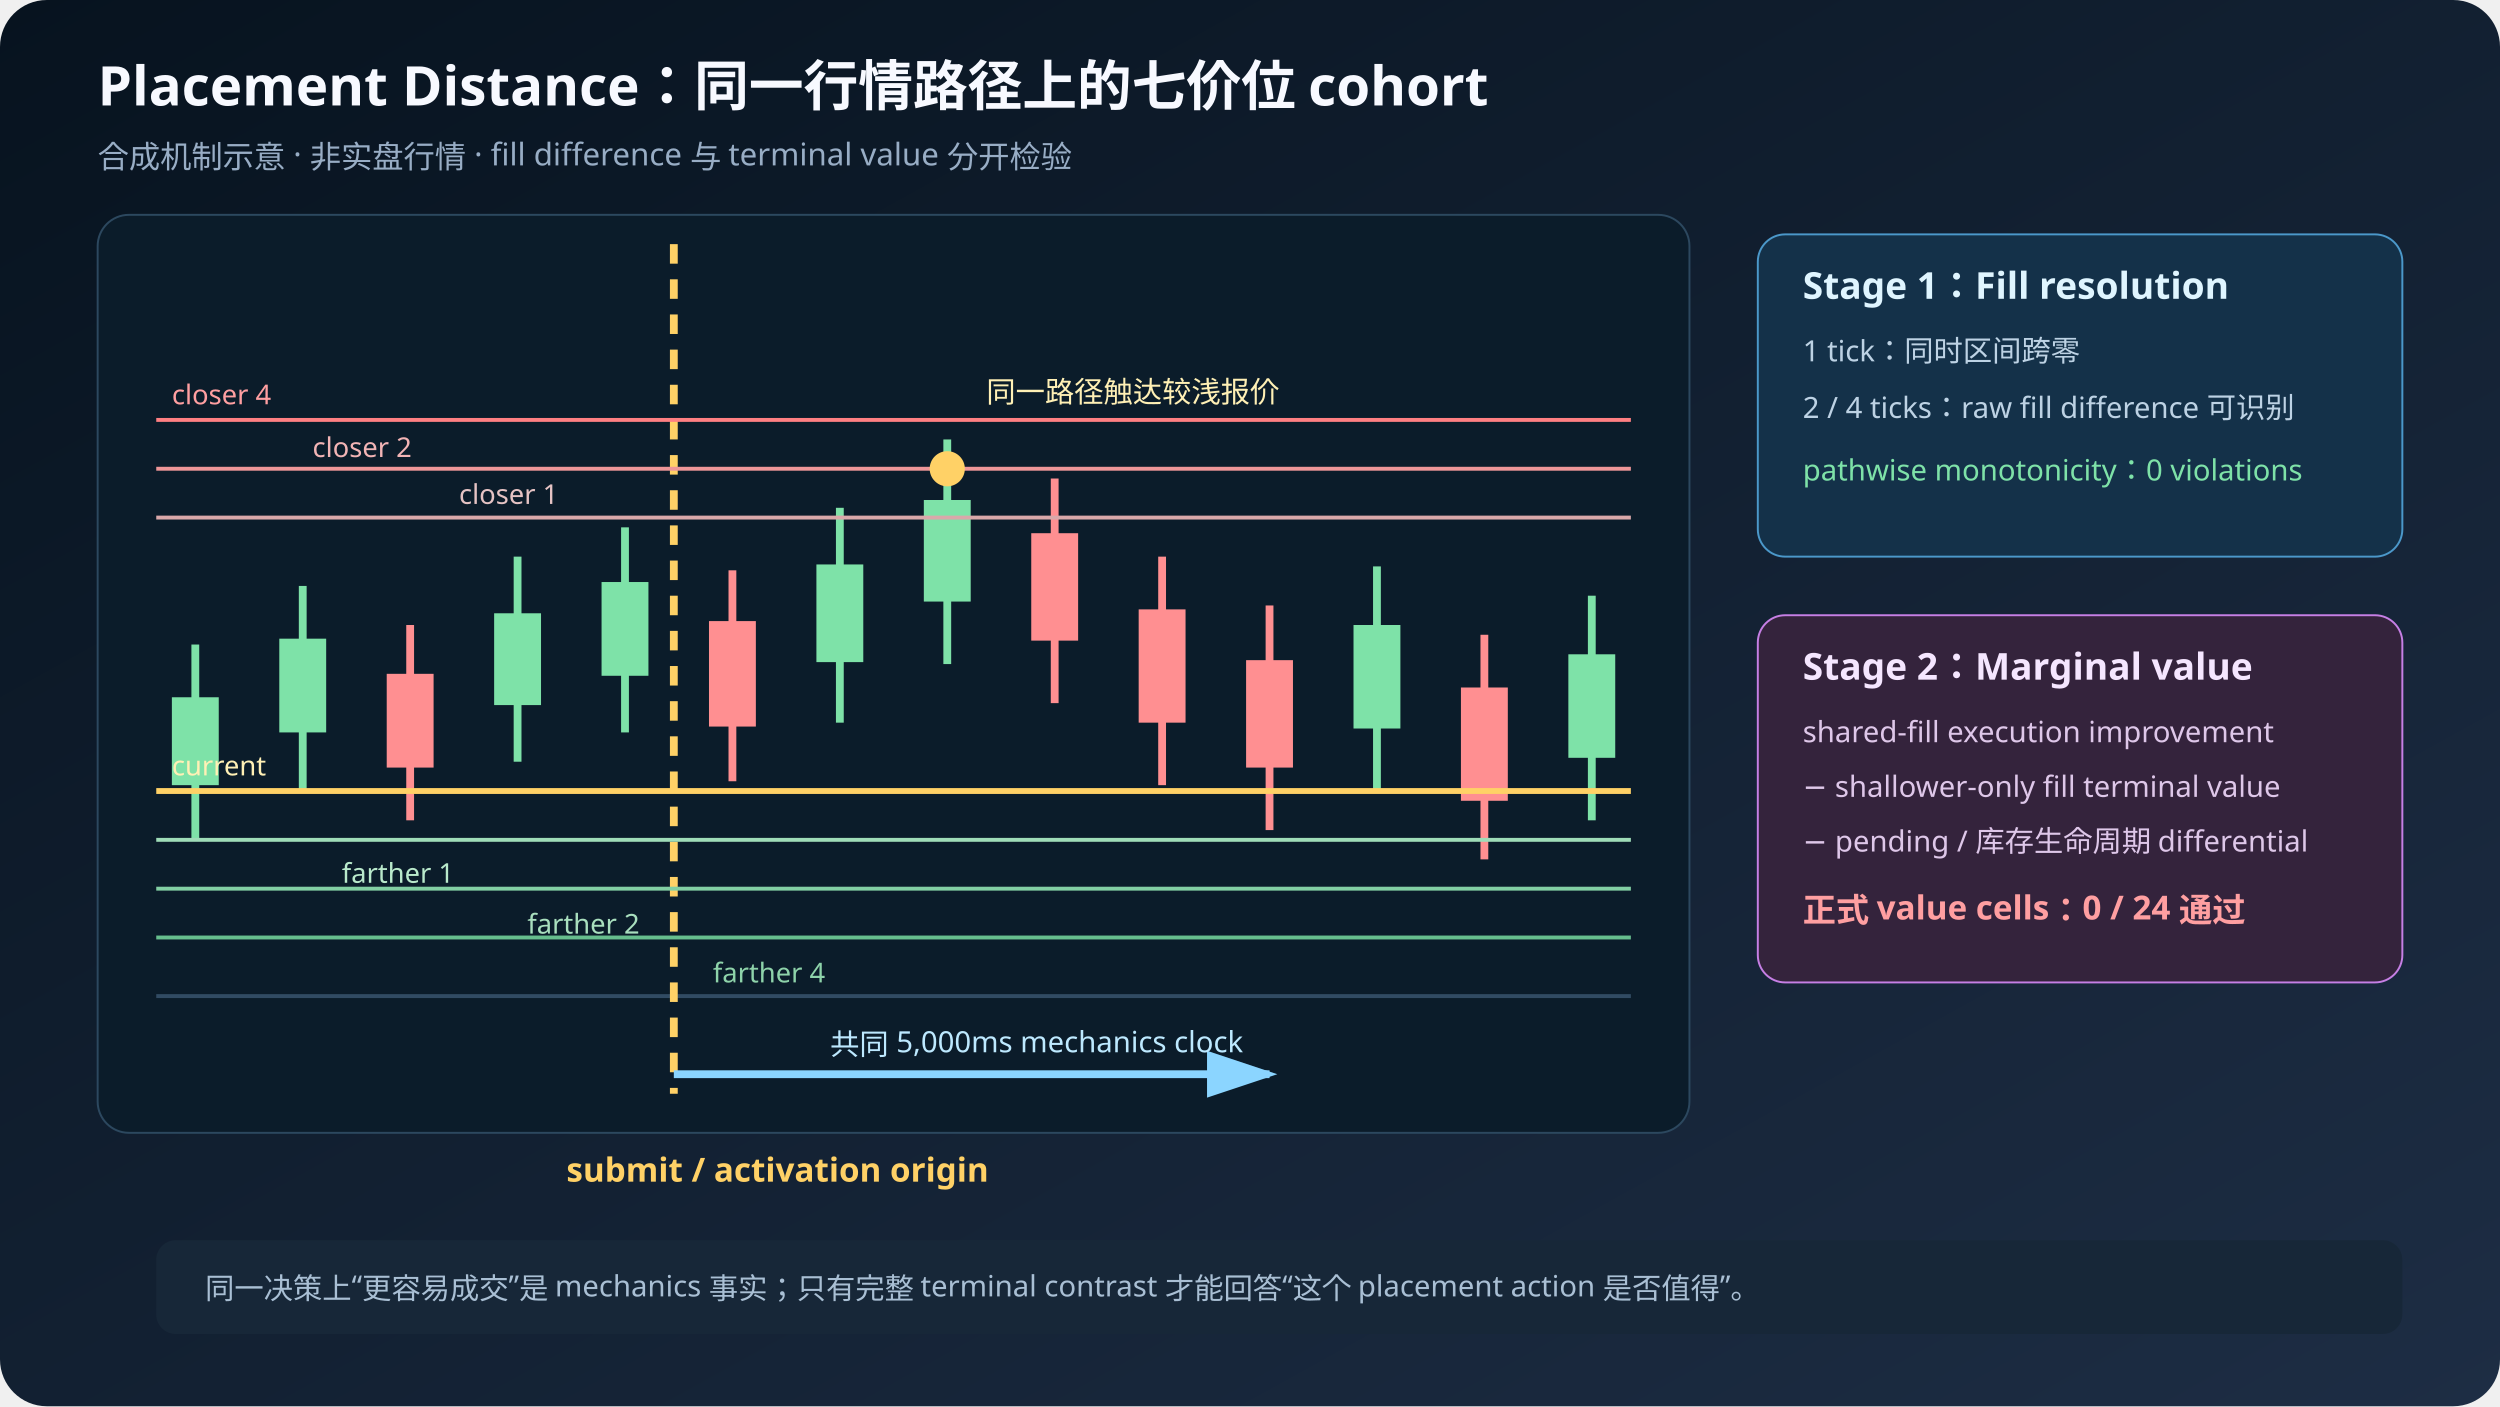
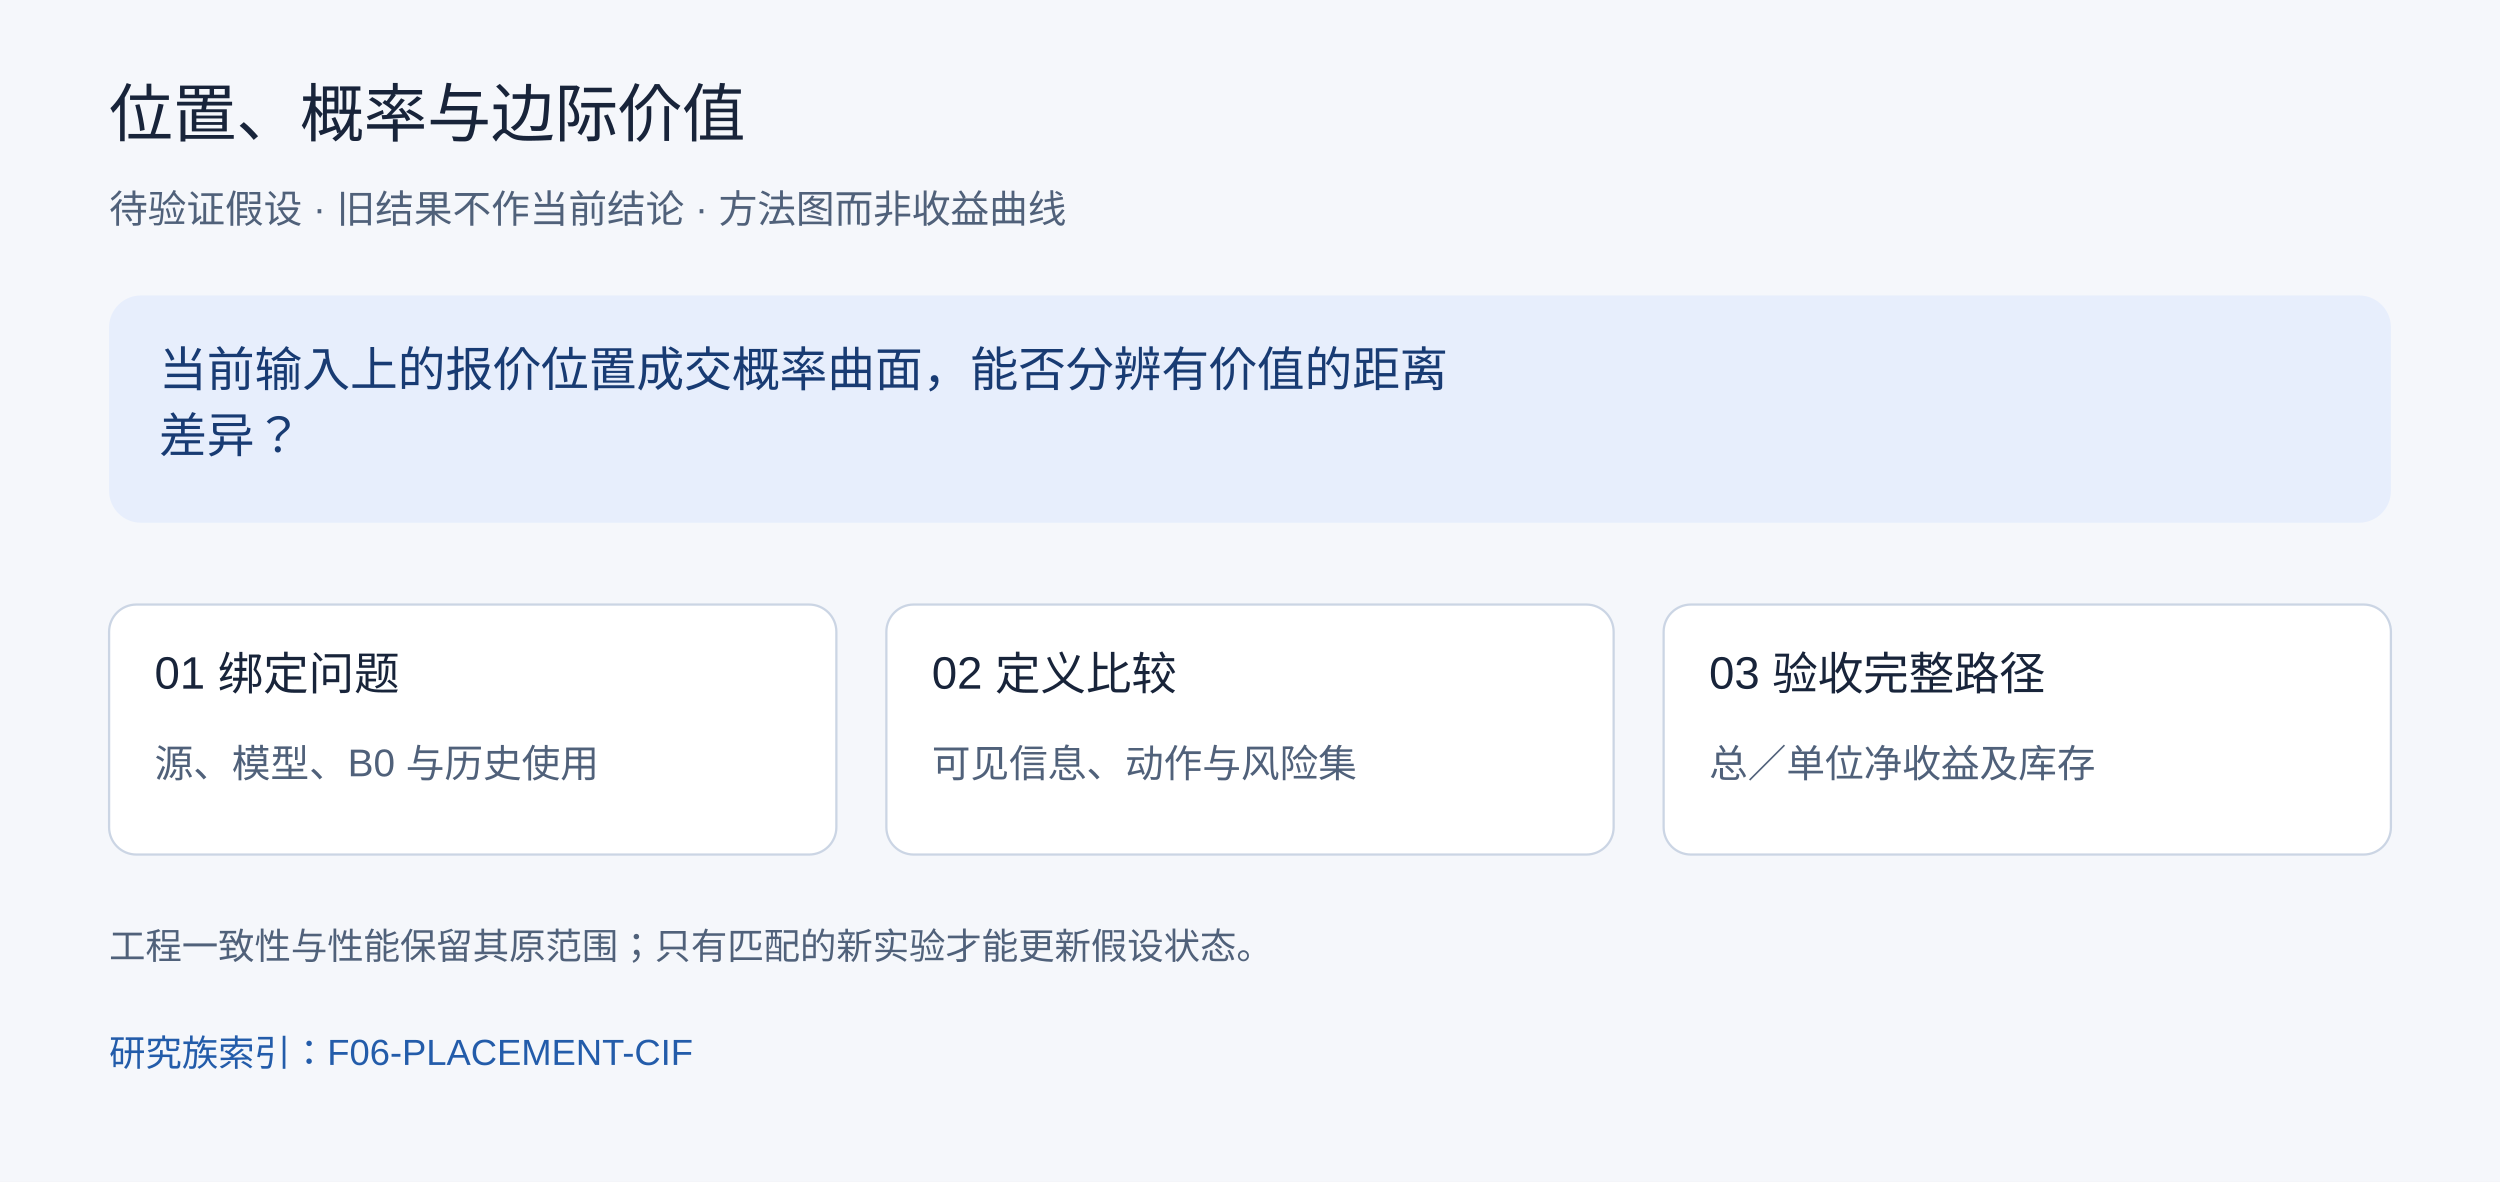
- <svg xmlns="http://www.w3.org/2000/svg" width="1280" height="720" viewBox="0 0 1280 720" role="img" aria-labelledby="title desc">
-   <defs>
-     <linearGradient id="b4" x1="0" y1="0" x2="1" y2="1">
-       <stop offset="0" stop-color="#07131f" />
-       <stop offset="1" stop-color="#1d2d44" />
-     </linearGradient>
-     <marker id="ar4" markerWidth="10" markerHeight="10" refX="8" refY="3" orient="auto">
-       <path d="M0,0 L9,3 L0,6 Z" fill="#8bd5ff" />
-     </marker>
-   </defs>
-   <rect width="1280" height="720" rx="24" fill="url(#b4)" />
-   <text x="50" y="54" fill="#f7f9ff" font-size="28" font-family="sans-serif" font-weight="700">Placement Distance：同一行情路径上的七价位 cohort</text>
-   <text x="50" y="86" fill="#98adc5" font-size="16" font-family="sans-serif">合成机制示意 · 非实盘行情 · fill difference 与 terminal value 分开检验</text>
-   <rect x="50" y="110" width="815" height="470" rx="16" fill="#0b1c2a" stroke="#2c485f" />
-   <line x1="80" y1="510" x2="835" y2="510" stroke="#314b63" stroke-width="2" />
-   <g stroke-width="4">
-     <line x1="100" y1="330" x2="100" y2="430" stroke="#7ee2a8" />
-     <rect x="88" y="357" width="24" height="45" fill="#7ee2a8" />
-     <line x1="155" y1="300" x2="155" y2="405" stroke="#7ee2a8" />
-     <rect x="143" y="327" width="24" height="48" fill="#7ee2a8" />
-     <line x1="210" y1="320" x2="210" y2="420" stroke="#ff8f91" />
-     <rect x="198" y="345" width="24" height="48" fill="#ff8f91" />
-     <line x1="265" y1="285" x2="265" y2="390" stroke="#7ee2a8" />
-     <rect x="253" y="314" width="24" height="47" fill="#7ee2a8" />
-     <line x1="320" y1="270" x2="320" y2="375" stroke="#7ee2a8" />
-     <rect x="308" y="298" width="24" height="48" fill="#7ee2a8" />
-     <line x1="375" y1="292" x2="375" y2="400" stroke="#ff8f91" />
-     <rect x="363" y="318" width="24" height="54" fill="#ff8f91" />
-     <line x1="430" y1="260" x2="430" y2="370" stroke="#7ee2a8" />
-     <rect x="418" y="289" width="24" height="50" fill="#7ee2a8" />
-     <line x1="485" y1="225" x2="485" y2="340" stroke="#7ee2a8" />
-     <rect x="473" y="256" width="24" height="52" fill="#7ee2a8" />
-     <line x1="540" y1="245" x2="540" y2="360" stroke="#ff8f91" />
-     <rect x="528" y="273" width="24" height="55" fill="#ff8f91" />
-     <line x1="595" y1="285" x2="595" y2="402" stroke="#ff8f91" />
-     <rect x="583" y="312" width="24" height="58" fill="#ff8f91" />
-     <line x1="650" y1="310" x2="650" y2="425" stroke="#ff8f91" />
-     <rect x="638" y="338" width="24" height="55" fill="#ff8f91" />
-     <line x1="705" y1="290" x2="705" y2="405" stroke="#7ee2a8" />
-     <rect x="693" y="320" width="24" height="53" fill="#7ee2a8" />
-     <line x1="760" y1="325" x2="760" y2="440" stroke="#ff8f91" />
-     <rect x="748" y="352" width="24" height="58" fill="#ff8f91" />
-     <line x1="815" y1="305" x2="815" y2="420" stroke="#7ee2a8" />
-     <rect x="803" y="335" width="24" height="53" fill="#7ee2a8" />
+ <svg xmlns="http://www.w3.org/2000/svg" width="1100" height="520" viewBox="0 0 1100 520" role="img" aria-labelledby="title desc">
+   <rect width="1100" height="520" fill="#f5f7fb" />
+   <g font-family="Arial, PingFang SC, Microsoft YaHei, sans-serif">
+     <text x="48" y="60" font-size="28" fill="#18243a">位置、概率与边际价值</text>
+     <text x="48" y="98" font-size="17" fill="#50617a">待验证假设 · 旧结果不作当前结论 · 方法图而非收益曲线</text>
+     <rect x="48" y="130" width="1004" height="100" rx="14" fill="#e7eefc" />
+     <text x="70" y="170" font-size="21" fill="#183b73">当前输入上的报价位置成交概率曲面，能否分辨有价值的距离</text>
+     <text x="70" y="199" font-size="21" fill="#183b73">差异？</text>
+     <rect x="48" y="266" width="320" height="110" rx="12" fill="white" stroke="#cbd5e4" />
+     <text x="68" y="303" font-size="20" fill="#18243a">01 绑定问题</text>
+     <text x="68" y="342" font-size="17" fill="#50617a">源、模型、B0 与历史使用</text>
+     <rect x="390" y="266" width="320" height="110" rx="12" fill="white" stroke="#cbd5e4" />
+     <text x="410" y="303" font-size="20" fill="#18243a">02 定义比较</text>
+     <text x="410" y="342" font-size="17" fill="#50617a">可见信息、动作与风险集</text>
+     <rect x="732" y="266" width="320" height="110" rx="12" fill="white" stroke="#cbd5e4" />
+     <text x="752" y="303" font-size="20" fill="#18243a">03 验收完整路径</text>
+     <text x="752" y="342" font-size="17" fill="#50617a">总／单位净收益及库存</text>
+     <text x="48" y="422" font-size="16" fill="#50617a">工程一致性与性能保留其原范围；只有匹配的新实验才能更新假设状态。</text>
+     <a href="https://github.com/xiao-nanbei/NarrowGateMaker/blob/main/research/families/f06_placement_fill_cif/research_questions.json">
+       <text x="48" y="469" font-size="16" fill="#235caa">研究族索引：F06-PLACEMENT-CIF</text>
+     </a>
  </g>
-   <line x1="345" y1="125" x2="345" y2="560" stroke="#ffd166" stroke-width="4" stroke-dasharray="10 8" />
-   <text x="290" y="605" fill="#ffd166" font-size="17" font-family="sans-serif" font-weight="700">submit / activation origin</text>
-   <g font-family="sans-serif" font-size="14">
-     <line x1="80" y1="215" x2="835" y2="215" stroke="#ff7f82" stroke-width="2" />
-     <text x="88" y="207" fill="#ff9fa1">closer 4</text>
-     <line x1="80" y1="240" x2="835" y2="240" stroke="#ee9698" stroke-width="2" />
-     <text x="160" y="234" fill="#f2b4b5">closer 2</text>
-     <line x1="80" y1="265" x2="835" y2="265" stroke="#d9a8aa" stroke-width="2" />
-     <text x="235" y="258" fill="#e5c3c4">closer 1</text>
-     <line x1="80" y1="405" x2="835" y2="405" stroke="#ffd166" stroke-width="3" />
-     <text x="88" y="397" fill="#fff0b5">current</text>
-     <line x1="80" y1="430" x2="835" y2="430" stroke="#9fdcb8" stroke-width="2" />
-     <text x="175" y="452" fill="#b9e9cb">farther 1</text>
-     <line x1="80" y1="455" x2="835" y2="455" stroke="#82cfa3" stroke-width="2" />
-     <text x="270" y="478" fill="#a9dfbe">farther 2</text>
-     <line x1="80" y1="480" x2="835" y2="480" stroke="#66bd8d" stroke-width="2" />
-     <text x="365" y="503" fill="#8ed3aa">farther 4</text>
-   </g>
-   <circle cx="485" cy="240" r="9" fill="#ffd166" />
-   <text x="505" y="206" fill="#fff0b5" font-size="15" font-family="sans-serif">同一路径触达较浅报价</text>
-   <line x1="345" y1="550" x2="650" y2="550" stroke="#8bd5ff" stroke-width="4" marker-end="url(#ar4)" />
-   <text x="425" y="540" fill="#bde9ff" font-size="15" font-family="sans-serif">共同 5,000ms mechanics clock</text>
-   <rect x="900" y="120" width="330" height="165" rx="14" fill="#143149" stroke="#4b98ca" />
-   <text x="923" y="153" fill="#dff5ff" font-size="19" font-family="sans-serif" font-weight="700">Stage 1：Fill resolution</text>
-   <text x="923" y="185" fill="#bdd2e4" font-size="15" font-family="sans-serif">1 tick：同时区间跨零</text>
-   <text x="923" y="214" fill="#bdd2e4" font-size="15" font-family="sans-serif">2 / 4 ticks：raw fill difference 可识别</text>
-   <text x="923" y="246" fill="#7ee2a8" font-size="15" font-family="sans-serif">pathwise monotonicity：0 violations</text>
-   <rect x="900" y="315" width="330" height="188" rx="14" fill="#34233c" stroke="#c67fe5" />
-   <text x="923" y="348" fill="#f5e6ff" font-size="19" font-family="sans-serif" font-weight="700">Stage 2：Marginal value</text>
-   <text x="923" y="380" fill="#dec7e9" font-size="15" font-family="sans-serif">shared-fill execution improvement</text>
-   <text x="923" y="408" fill="#dec7e9" font-size="15" font-family="sans-serif">− shallower-only fill terminal value</text>
-   <text x="923" y="436" fill="#dec7e9" font-size="15" font-family="sans-serif">− pending / 库存生命周期 differential</text>
-   <text x="923" y="472" fill="#ff9fa1" font-size="17" font-family="sans-serif" font-weight="700">正式 value cells：0 / 24 通过</text>
-   <rect x="80" y="635" width="1150" height="48" rx="10" fill="#172738" />
-   <text x="105" y="665" fill="#a9bfd4" font-size="15" font-family="sans-serif">同一决策上“更容易成交”是 mechanics 事实；只有完整 terminal contrast 才能回答“这个 placement action 是否值得”。</text>
</svg>
